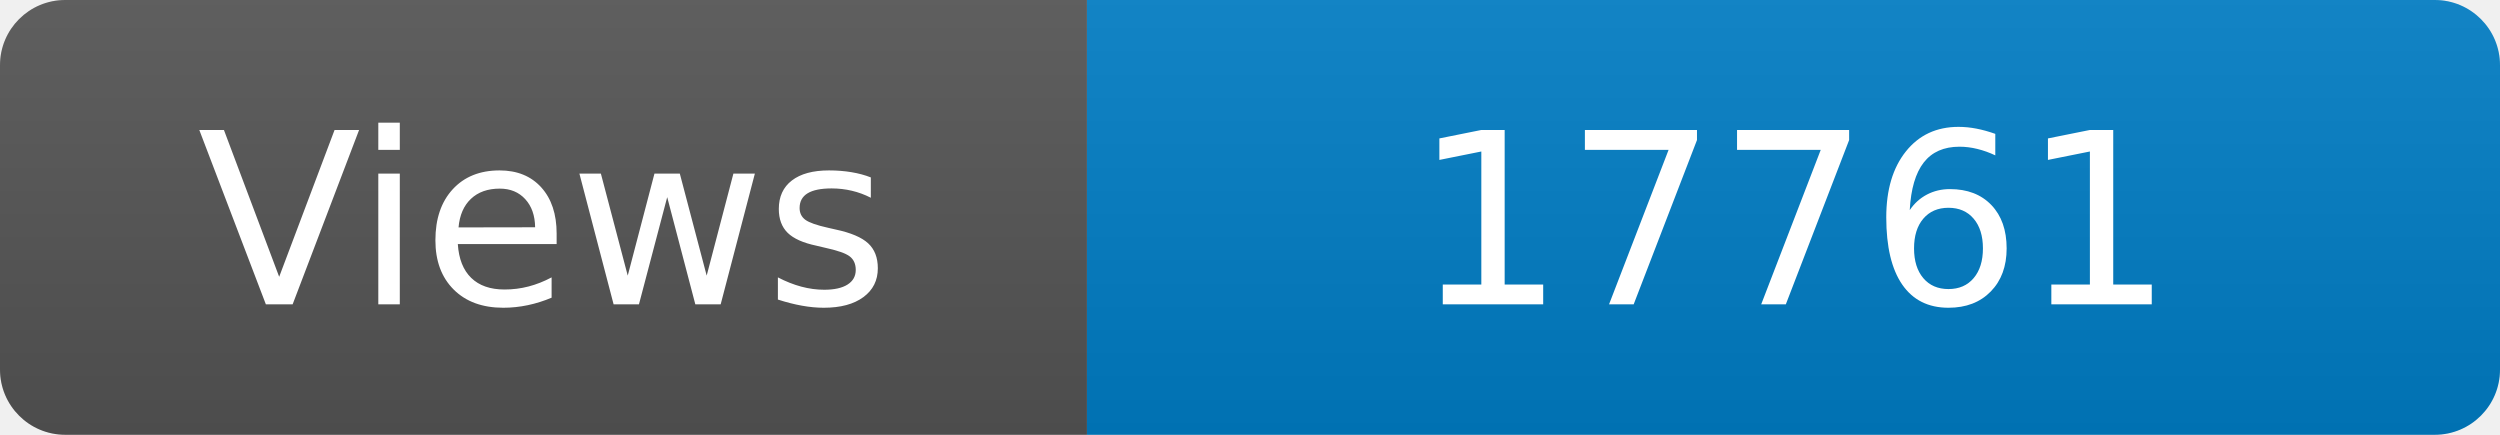
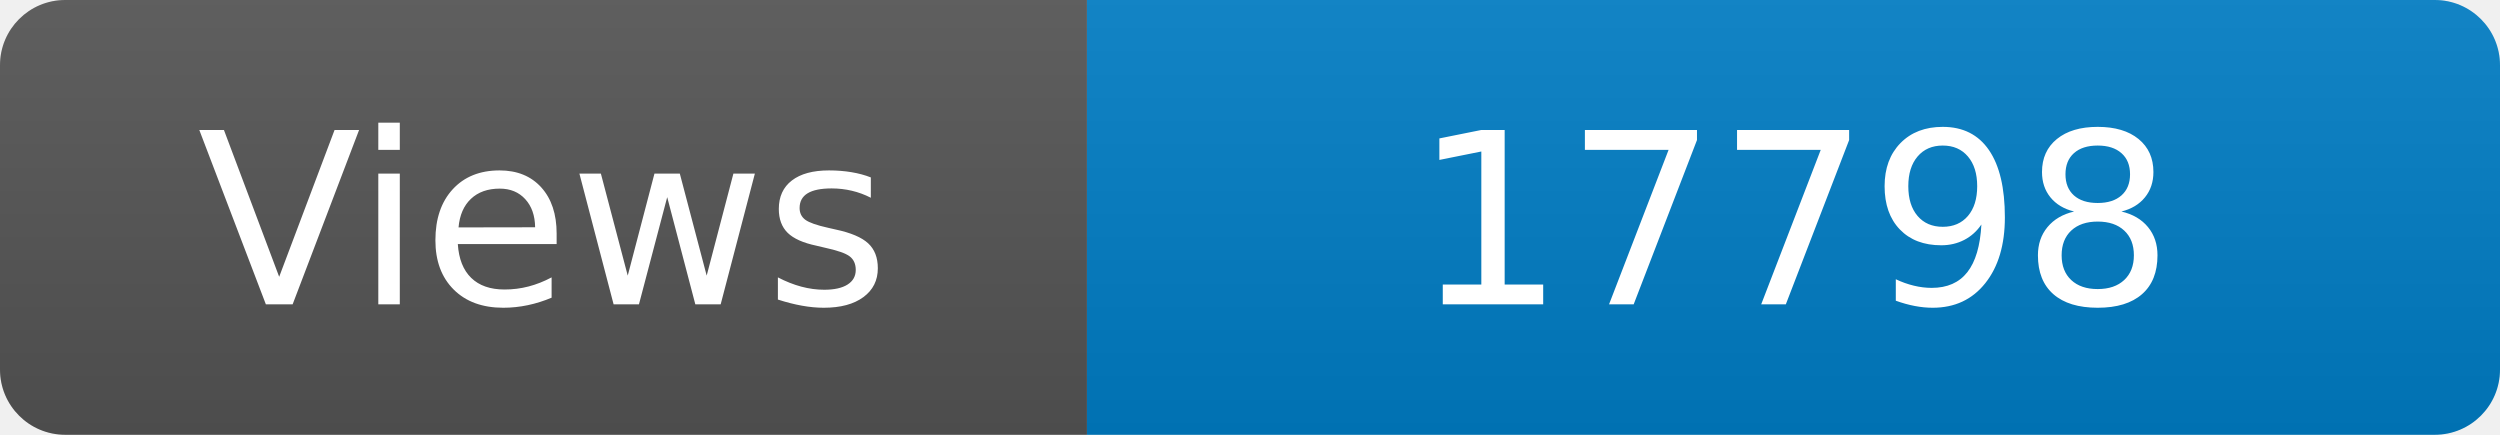
<svg xmlns="http://www.w3.org/2000/svg" width="115" height="20" role="img" aria-label="Maintained?: yes">
  <linearGradient id="s" x2="0" y2="100%">
    <stop offset="0" stop-color="#bbb" stop-opacity=".1" />
    <stop offset="1" stop-opacity=".1" />
  </linearGradient>
  <clipPath id="r">
    <rect width="115" height="20" rx="3" fill="#fff" />
  </clipPath>
  <g clip-path="url(#r)">
    <rect width="50" height="20" fill="#555" />
    <rect x="50" width="160" height="20" fill="#007ec6" />
    <rect width="115" height="20" fill="url(#s)" />
  </g>
  <g fill="#fff" text-anchor="middle" font-family="Verdana,Geneva,DejaVu Sans,sans-serif" font-size="110">
    <text x="250" y="140" transform="scale(.1)" fill="#fff">Views</text>
-     <text x="825" y="140" transform="scale(.1)" fill="#fff">17761</text>
+     <text x="825" y="140" transform="scale(.1)" fill="#fff">17798</text>
  </g>
</svg>
